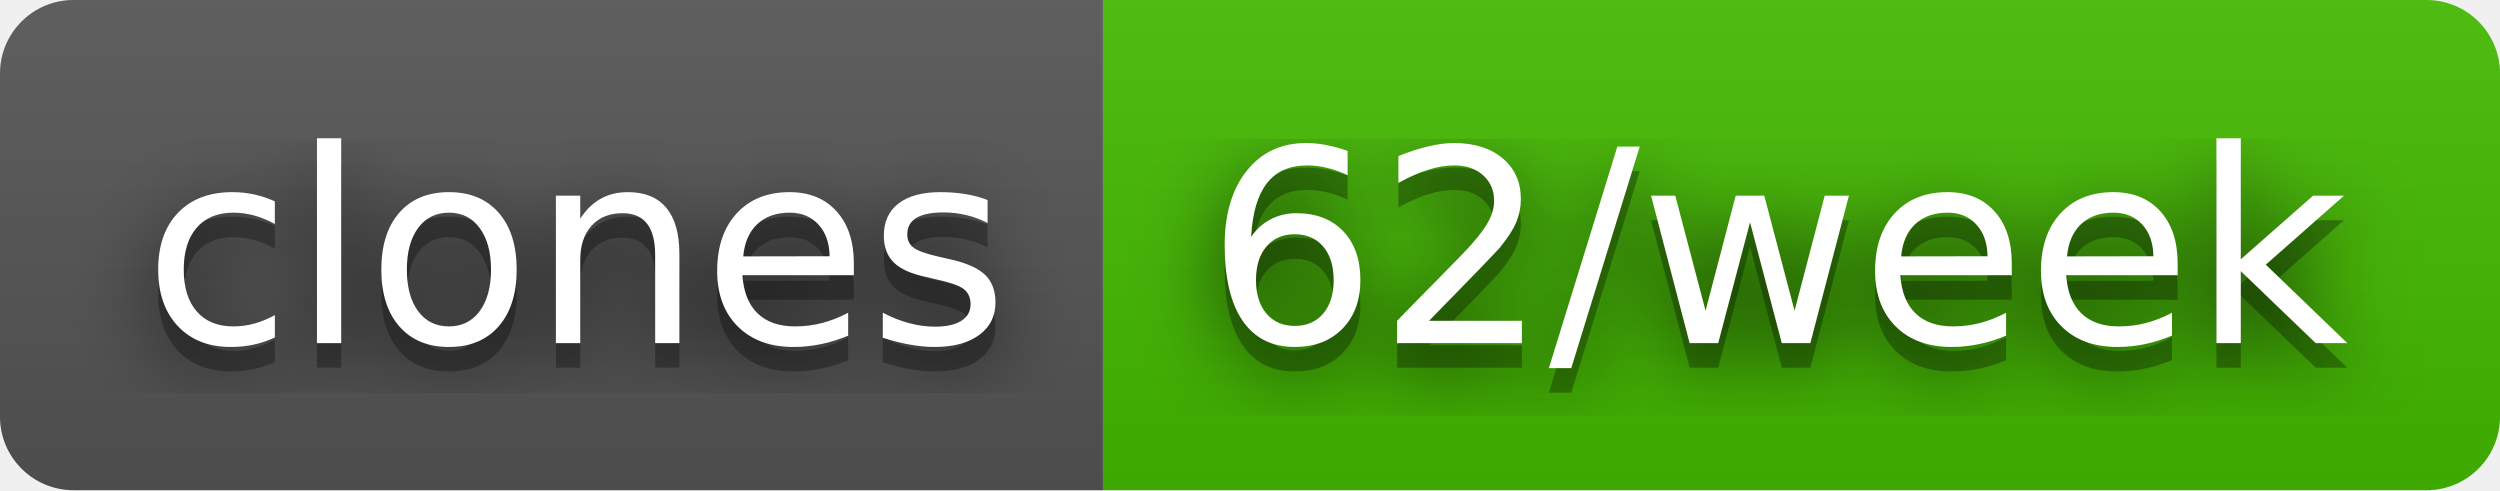
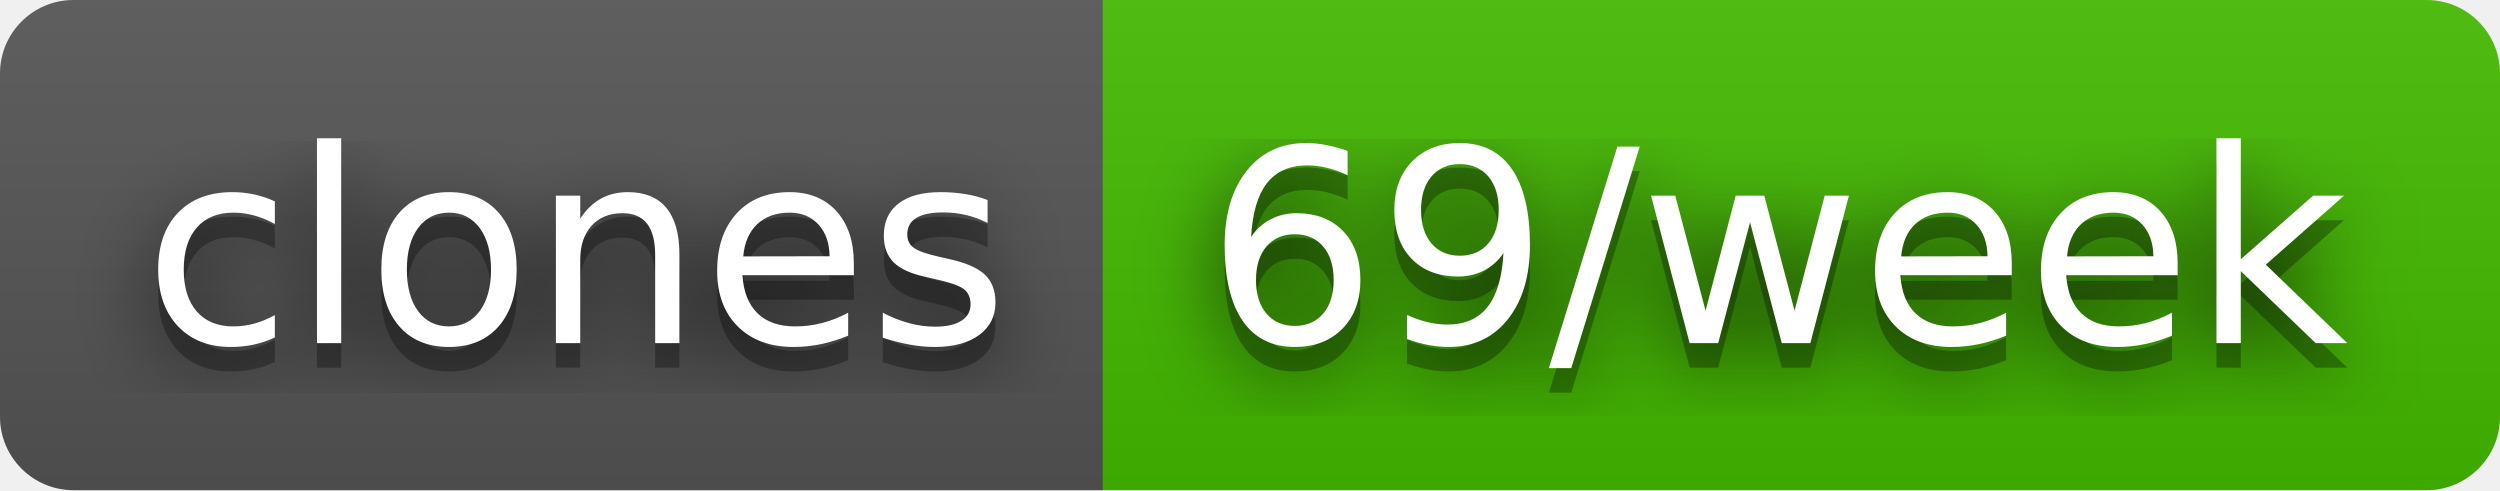
- <svg xmlns="http://www.w3.org/2000/svg" width="102" height="20" role="img" aria-label="clones: 62/week">
+ <svg xmlns="http://www.w3.org/2000/svg" width="102" height="20" role="img" aria-label="clones: 69/week">
  <filter id="blur">
    <feGaussianBlur stdDeviation="16" />
  </filter>
  <linearGradient id="s" x2="0" y2="100%">
    <stop offset="0" stop-color="#bbb" stop-opacity=".1" />
    <stop offset="1" stop-opacity=".1" />
  </linearGradient>
  <clipPath id="r">
    <rect width="102" height="20" rx="3" />
  </clipPath>
  <g clip-path="url(#r)">
    <rect width="45" height="20" fill="#555" />
    <rect x="45" width="57" height="20" fill="#4b0" />
    <rect width="102" height="20" fill="url(#s)" />
  </g>
  <g fill="#fff" text-anchor="middle" font-family="Verdana,Geneva,DejaVu Sans,sans-serif" text-rendering="geometricPrecision" font-size="110">
    <g transform="scale(.1)">
      <g aria-hidden="true" fill="#010101">
        <text x="235" y="150" fill-opacity=".8" filter="url(#blur)" textLength="350">clones</text>
        <text x="235" y="150" fill-opacity=".3" textLength="350">clones</text>
      </g>
      <text x="235" y="140" textLength="350">clones</text>
    </g>
    <g transform="scale(.1)">
      <g aria-hidden="true" fill="#010101">
-         <text x="725" y="150" fill-opacity=".8" filter="url(#blur)" textLength="470">62/week</text>
-         <text x="725" y="150" fill-opacity=".3" textLength="470">62/week</text>
+         <text x="725" y="150" fill-opacity=".8" filter="url(#blur)" textLength="470">69/week</text>
+         <text x="725" y="150" fill-opacity=".3" textLength="470">69/week</text>
      </g>
-       <text x="725" y="140" textLength="470">62/week</text>
+       <text x="725" y="140" textLength="470">69/week</text>
    </g>
  </g>
</svg>
